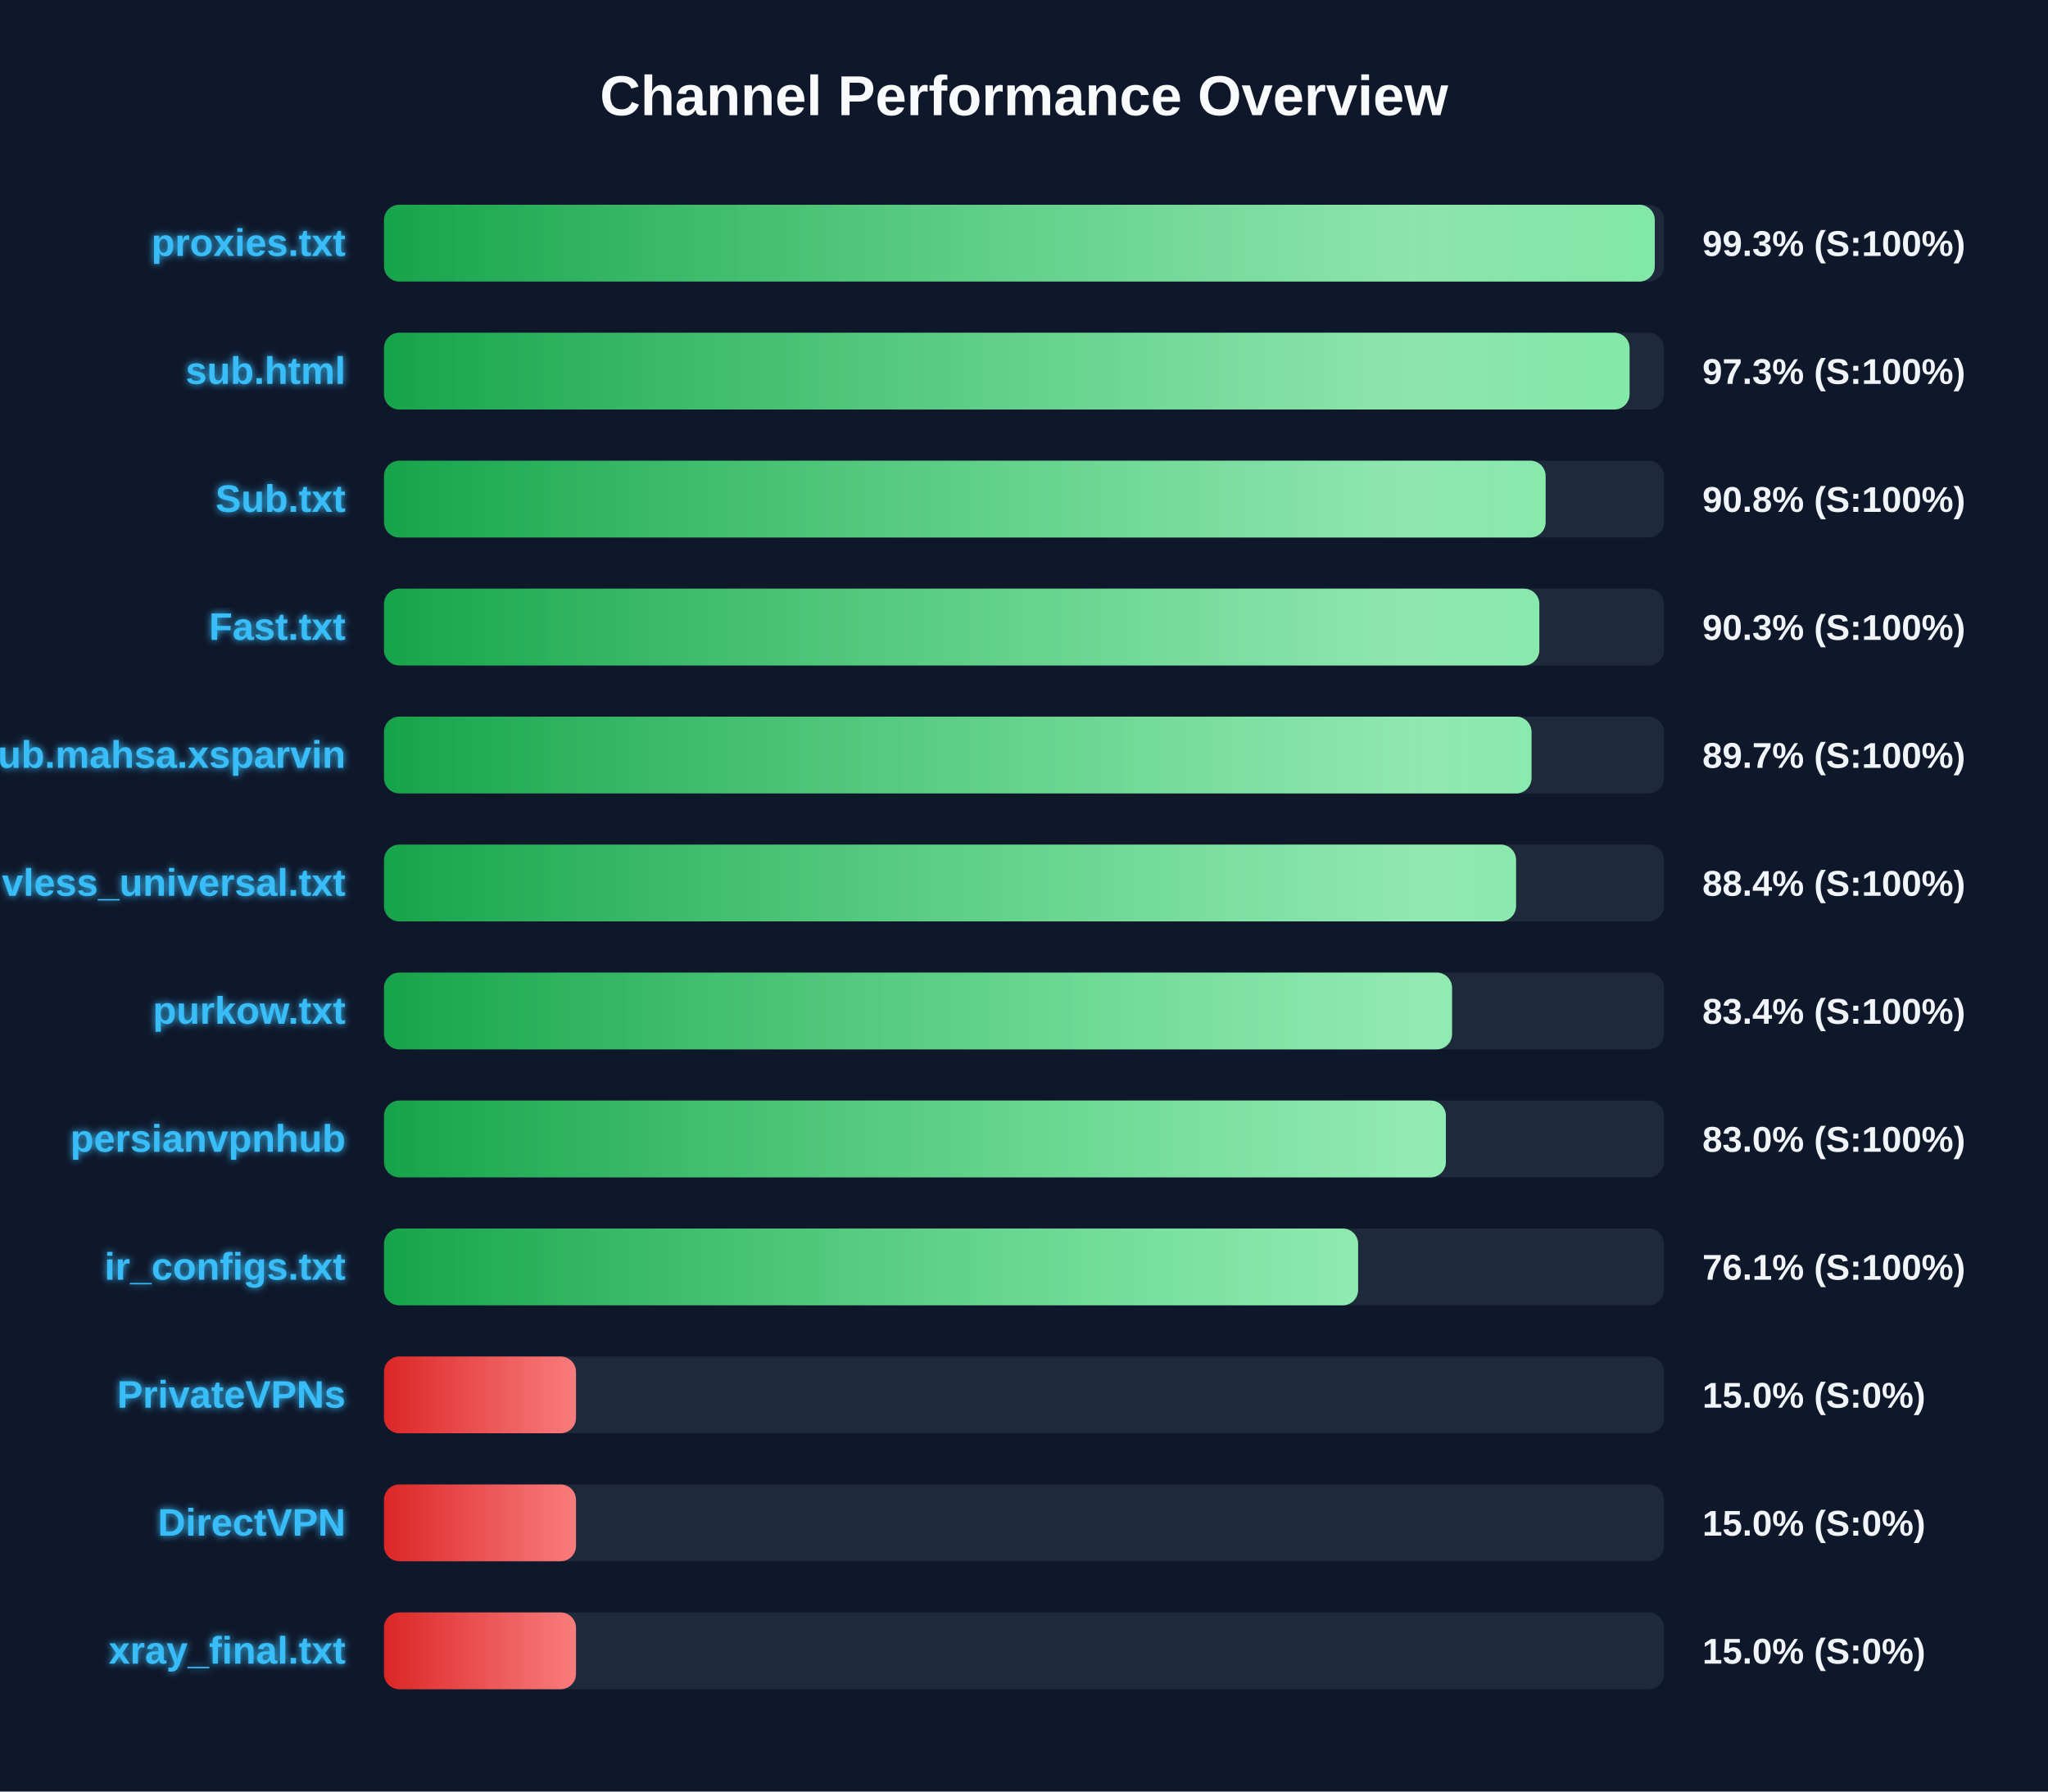
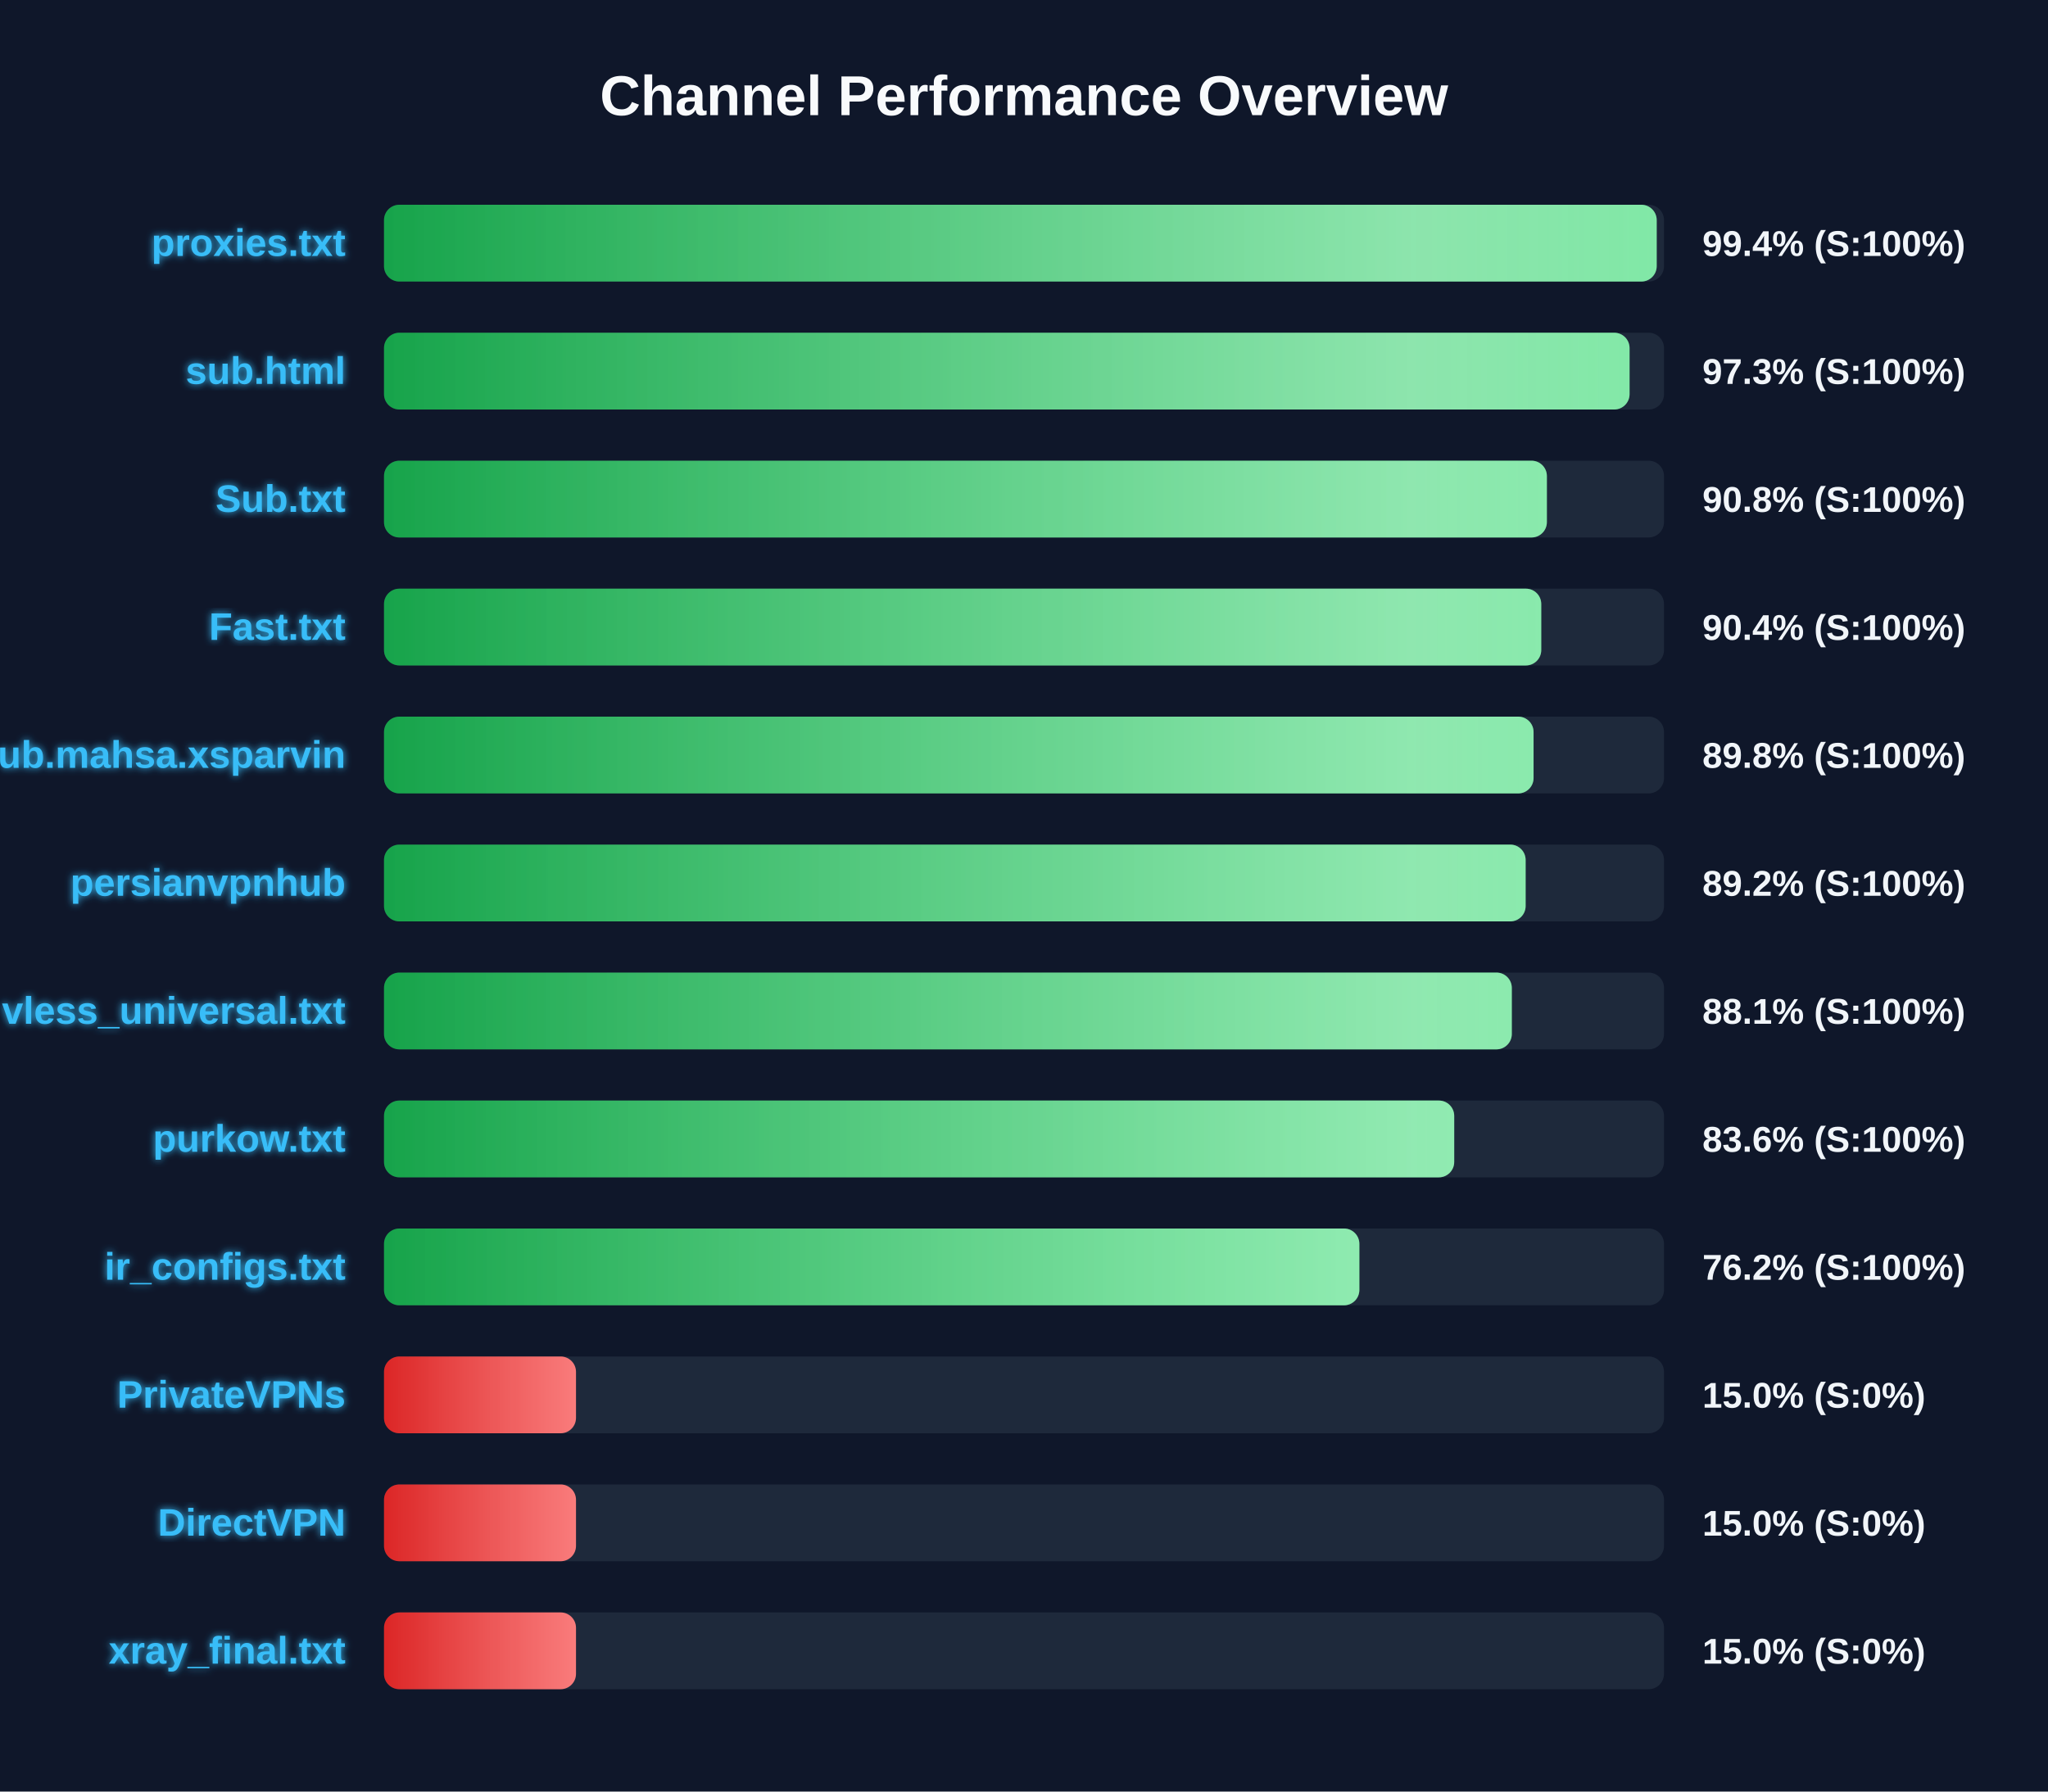
<svg xmlns="http://www.w3.org/2000/svg" width="800" height="700" version="1.1">
  <defs>
    <linearGradient id="grad-green" x1="0%" y1="0%" x2="100%" y2="0%">
      <stop offset="0%" stop-color="#16a34a" />
      <stop offset="100%" stop-color="#4ade80" />
    </linearGradient>
    <linearGradient id="grad-yellow" x1="0%" y1="0%" x2="100%" y2="0%">
      <stop offset="0%" stop-color="#ca8a04" />
      <stop offset="100%" stop-color="#fde047" />
    </linearGradient>
    <linearGradient id="grad-red" x1="0%" y1="0%" x2="100%" y2="0%">
      <stop offset="0%" stop-color="#dc2626" />
      <stop offset="100%" stop-color="#f87171" />
    </linearGradient>
    <linearGradient id="shimmer" x1="0%" y1="0%" x2="100%" y2="0%">
      <stop offset="0%" stop-color="rgba(255,255,255,0)" />
      <stop offset="50%" stop-color="rgba(255,255,255,0.4)" />
      <stop offset="100%" stop-color="rgba(255,255,255,0)" />
    </linearGradient>
    <filter id="glow" x="-20%" y="-20%" width="140%" height="140%">
      <feGaussianBlur stdDeviation="1.5" result="blur" />
      <feComposite in="SourceGraphic" in2="blur" operator="over" />
    </filter>
  </defs>
  <style>
        .bg-rect { fill: #0f172a; }
        .title { font: bold 22px 'Segoe UI', Arial, sans-serif; fill: #f8fafc; }
        .row { font: bold 15px 'Segoe UI', Arial, sans-serif; fill: #38bdf8; filter: url(#glow); }
        .score { font: bold 14px 'Segoe UI', Arial, sans-serif; fill: #f1f5f9; }
        @keyframes shimmer-anim {
            0% { transform: translateX(-100%); }
            100% { transform: translateX(200%); }
        }
        .shimmer-rect {
            animation: shimmer-anim 2.5s infinite linear;
        }
    </style>
  <rect width="100%" height="100%" class="bg-rect" />
  <text x="400" y="45" text-anchor="middle" class="title">Channel Performance Overview</text>
  <rect x="150" y="80" width="500" height="30" fill="#1e293b" rx="6" />
  <clipPath id="clip-0">
-     <rect x="150" y="80" width="496.4" height="30" rx="6" />
+     <rect x="150" y="80" width="497.15" height="30" rx="6" />
  </clipPath>
-   <rect x="150" y="80" width="496.4" height="30" fill="url(#grad-green)" rx="6" />
+   <rect x="150" y="80" width="497.15" height="30" fill="url(#grad-green)" rx="6" />
  <g clip-path="url(#clip-0)">
    <rect x="150" y="80" width="100%" height="30" fill="url(#shimmer)" class="shimmer-rect" />
  </g>
  <text x="135" y="100" text-anchor="end" class="row">proxies.txt</text>
-   <text x="665" y="100" text-anchor="start" class="score">99.3% (S:100%)</text>
+   <text x="665" y="100" text-anchor="start" class="score">99.4% (S:100%)</text>
  <rect x="150" y="130" width="500" height="30" fill="#1e293b" rx="6" />
  <clipPath id="clip-1">
    <rect x="150" y="130" width="486.55" height="30" rx="6" />
  </clipPath>
  <rect x="150" y="130" width="486.55" height="30" fill="url(#grad-green)" rx="6" />
  <g clip-path="url(#clip-1)">
    <rect x="150" y="130" width="100%" height="30" fill="url(#shimmer)" class="shimmer-rect" />
  </g>
  <text x="135" y="150" text-anchor="end" class="row">sub.html</text>
  <text x="665" y="150" text-anchor="start" class="score">97.3% (S:100%)</text>
  <rect x="150" y="180" width="500" height="30" fill="#1e293b" rx="6" />
  <clipPath id="clip-2">
-     <rect x="150" y="180" width="453.75" height="30" rx="6" />
+     <rect x="150" y="180" width="454.25" height="30" rx="6" />
  </clipPath>
-   <rect x="150" y="180" width="453.75" height="30" fill="url(#grad-green)" rx="6" />
+   <rect x="150" y="180" width="454.25" height="30" fill="url(#grad-green)" rx="6" />
  <g clip-path="url(#clip-2)">
    <rect x="150" y="180" width="100%" height="30" fill="url(#shimmer)" class="shimmer-rect" />
  </g>
  <text x="135" y="200" text-anchor="end" class="row">Sub.txt</text>
  <text x="665" y="200" text-anchor="start" class="score">90.8% (S:100%)</text>
  <rect x="150" y="230" width="500" height="30" fill="#1e293b" rx="6" />
  <clipPath id="clip-3">
-     <rect x="150" y="230" width="451.3" height="30" rx="6" />
+     <rect x="150" y="230" width="452.05" height="30" rx="6" />
  </clipPath>
-   <rect x="150" y="230" width="451.3" height="30" fill="url(#grad-green)" rx="6" />
+   <rect x="150" y="230" width="452.05" height="30" fill="url(#grad-green)" rx="6" />
  <g clip-path="url(#clip-3)">
    <rect x="150" y="230" width="100%" height="30" fill="url(#shimmer)" class="shimmer-rect" />
  </g>
  <text x="135" y="250" text-anchor="end" class="row">Fast.txt</text>
-   <text x="665" y="250" text-anchor="start" class="score">90.3% (S:100%)</text>
+   <text x="665" y="250" text-anchor="start" class="score">90.4% (S:100%)</text>
  <rect x="150" y="280" width="500" height="30" fill="#1e293b" rx="6" />
  <clipPath id="clip-4">
-     <rect x="150" y="280" width="448.25" height="30" rx="6" />
+     <rect x="150" y="280" width="449.05" height="30" rx="6" />
  </clipPath>
-   <rect x="150" y="280" width="448.25" height="30" fill="url(#grad-green)" rx="6" />
+   <rect x="150" y="280" width="449.05" height="30" fill="url(#grad-green)" rx="6" />
  <g clip-path="url(#clip-4)">
    <rect x="150" y="280" width="100%" height="30" fill="url(#shimmer)" class="shimmer-rect" />
  </g>
  <text x="135" y="300" text-anchor="end" class="row">Sub.mahsa.xsparvin</text>
-   <text x="665" y="300" text-anchor="start" class="score">89.7% (S:100%)</text>
+   <text x="665" y="300" text-anchor="start" class="score">89.8% (S:100%)</text>
  <rect x="150" y="330" width="500" height="30" fill="#1e293b" rx="6" />
  <clipPath id="clip-5">
-     <rect x="150" y="330" width="442.2" height="30" rx="6" />
+     <rect x="150" y="330" width="445.95" height="30" rx="6" />
  </clipPath>
-   <rect x="150" y="330" width="442.2" height="30" fill="url(#grad-green)" rx="6" />
+   <rect x="150" y="330" width="445.95" height="30" fill="url(#grad-green)" rx="6" />
  <g clip-path="url(#clip-5)">
    <rect x="150" y="330" width="100%" height="30" fill="url(#shimmer)" class="shimmer-rect" />
  </g>
-   <text x="135" y="350" text-anchor="end" class="row">vless_universal.txt</text>
-   <text x="665" y="350" text-anchor="start" class="score">88.4% (S:100%)</text>
+   <text x="135" y="350" text-anchor="end" class="row">persianvpnhub</text>
+   <text x="665" y="350" text-anchor="start" class="score">89.2% (S:100%)</text>
  <rect x="150" y="380" width="500" height="30" fill="#1e293b" rx="6" />
  <clipPath id="clip-6">
-     <rect x="150" y="380" width="417.2" height="30" rx="6" />
+     <rect x="150" y="380" width="440.55" height="30" rx="6" />
  </clipPath>
-   <rect x="150" y="380" width="417.2" height="30" fill="url(#grad-green)" rx="6" />
+   <rect x="150" y="380" width="440.55" height="30" fill="url(#grad-green)" rx="6" />
  <g clip-path="url(#clip-6)">
    <rect x="150" y="380" width="100%" height="30" fill="url(#shimmer)" class="shimmer-rect" />
  </g>
-   <text x="135" y="400" text-anchor="end" class="row">purkow.txt</text>
-   <text x="665" y="400" text-anchor="start" class="score">83.4% (S:100%)</text>
+   <text x="135" y="400" text-anchor="end" class="row">vless_universal.txt</text>
+   <text x="665" y="400" text-anchor="start" class="score">88.1% (S:100%)</text>
  <rect x="150" y="430" width="500" height="30" fill="#1e293b" rx="6" />
  <clipPath id="clip-7">
-     <rect x="150" y="430" width="414.8" height="30" rx="6" />
+     <rect x="150" y="430" width="418.05" height="30" rx="6" />
  </clipPath>
-   <rect x="150" y="430" width="414.8" height="30" fill="url(#grad-green)" rx="6" />
+   <rect x="150" y="430" width="418.05" height="30" fill="url(#grad-green)" rx="6" />
  <g clip-path="url(#clip-7)">
    <rect x="150" y="430" width="100%" height="30" fill="url(#shimmer)" class="shimmer-rect" />
  </g>
-   <text x="135" y="450" text-anchor="end" class="row">persianvpnhub</text>
-   <text x="665" y="450" text-anchor="start" class="score">83.0% (S:100%)</text>
+   <text x="135" y="450" text-anchor="end" class="row">purkow.txt</text>
+   <text x="665" y="450" text-anchor="start" class="score">83.6% (S:100%)</text>
  <rect x="150" y="480" width="500" height="30" fill="#1e293b" rx="6" />
  <clipPath id="clip-8">
-     <rect x="150" y="480" width="380.5" height="30" rx="6" />
+     <rect x="150" y="480" width="381.0" height="30" rx="6" />
  </clipPath>
-   <rect x="150" y="480" width="380.5" height="30" fill="url(#grad-green)" rx="6" />
+   <rect x="150" y="480" width="381.0" height="30" fill="url(#grad-green)" rx="6" />
  <g clip-path="url(#clip-8)">
    <rect x="150" y="480" width="100%" height="30" fill="url(#shimmer)" class="shimmer-rect" />
  </g>
  <text x="135" y="500" text-anchor="end" class="row">ir_configs.txt</text>
-   <text x="665" y="500" text-anchor="start" class="score">76.1% (S:100%)</text>
+   <text x="665" y="500" text-anchor="start" class="score">76.2% (S:100%)</text>
  <rect x="150" y="530" width="500" height="30" fill="#1e293b" rx="6" />
  <clipPath id="clip-9">
    <rect x="150" y="530" width="75.0" height="30" rx="6" />
  </clipPath>
  <rect x="150" y="530" width="75.0" height="30" fill="url(#grad-red)" rx="6" />
  <g clip-path="url(#clip-9)">
    <rect x="150" y="530" width="100%" height="30" fill="url(#shimmer)" class="shimmer-rect" />
  </g>
  <text x="135" y="550" text-anchor="end" class="row">PrivateVPNs</text>
  <text x="665" y="550" text-anchor="start" class="score">15.0% (S:0%)</text>
  <rect x="150" y="580" width="500" height="30" fill="#1e293b" rx="6" />
  <clipPath id="clip-10">
    <rect x="150" y="580" width="75.0" height="30" rx="6" />
  </clipPath>
  <rect x="150" y="580" width="75.0" height="30" fill="url(#grad-red)" rx="6" />
  <g clip-path="url(#clip-10)">
    <rect x="150" y="580" width="100%" height="30" fill="url(#shimmer)" class="shimmer-rect" />
  </g>
  <text x="135" y="600" text-anchor="end" class="row">DirectVPN</text>
  <text x="665" y="600" text-anchor="start" class="score">15.0% (S:0%)</text>
  <rect x="150" y="630" width="500" height="30" fill="#1e293b" rx="6" />
  <clipPath id="clip-11">
    <rect x="150" y="630" width="75.0" height="30" rx="6" />
  </clipPath>
  <rect x="150" y="630" width="75.0" height="30" fill="url(#grad-red)" rx="6" />
  <g clip-path="url(#clip-11)">
    <rect x="150" y="630" width="100%" height="30" fill="url(#shimmer)" class="shimmer-rect" />
  </g>
  <text x="135" y="650" text-anchor="end" class="row">xray_final.txt</text>
  <text x="665" y="650" text-anchor="start" class="score">15.0% (S:0%)</text>
</svg>
